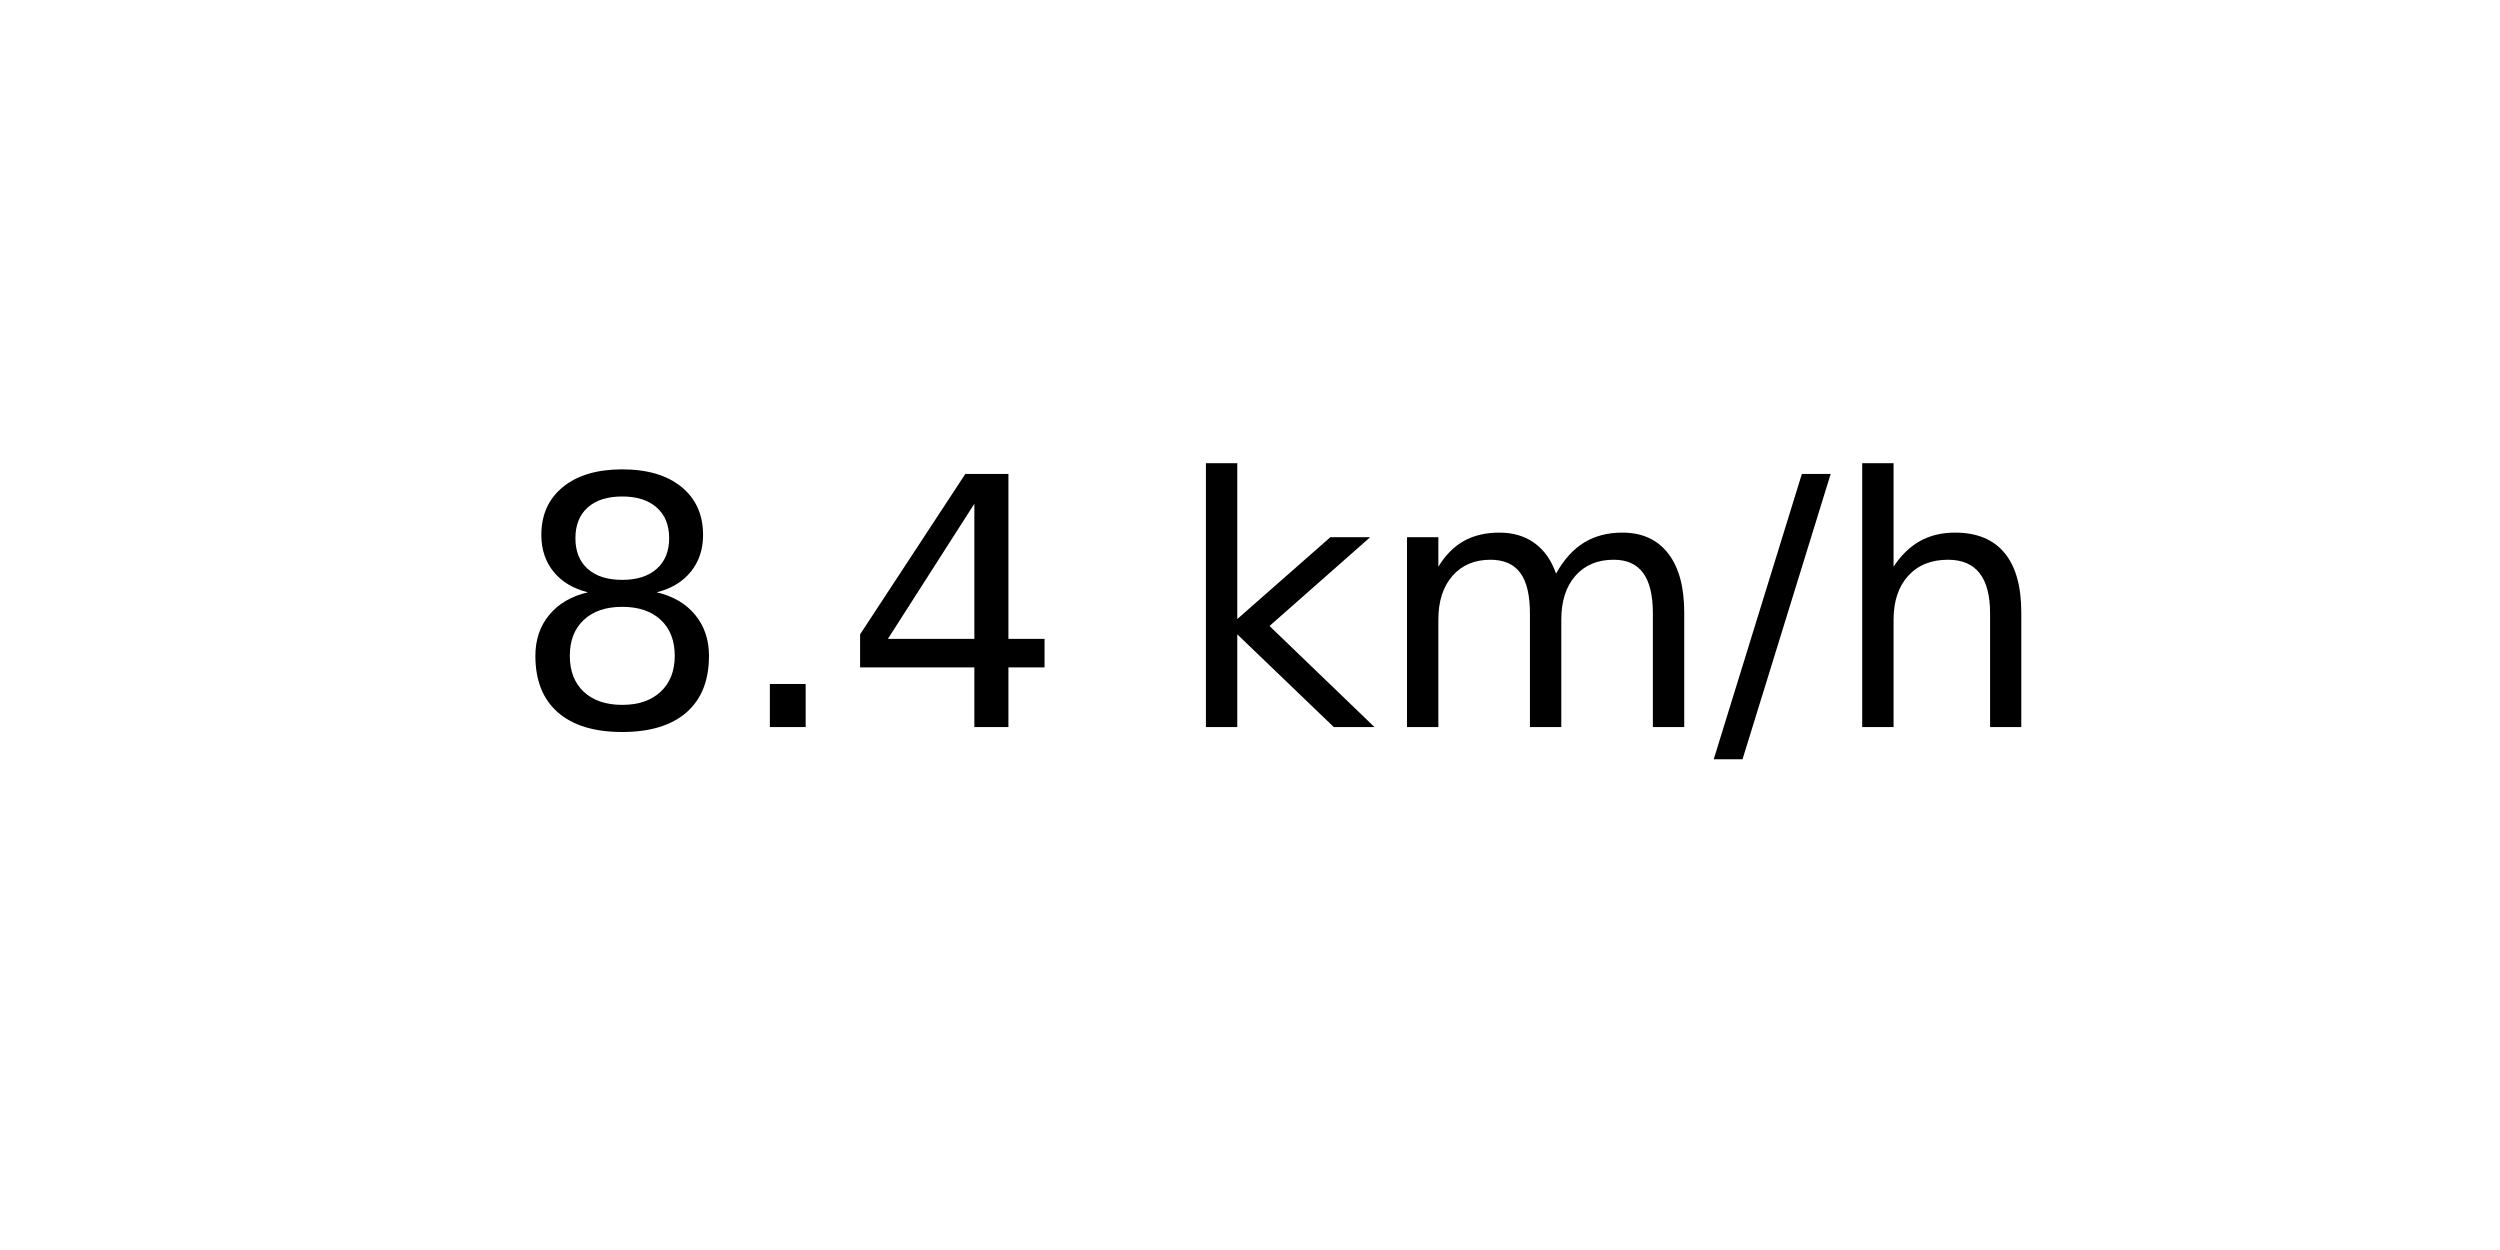
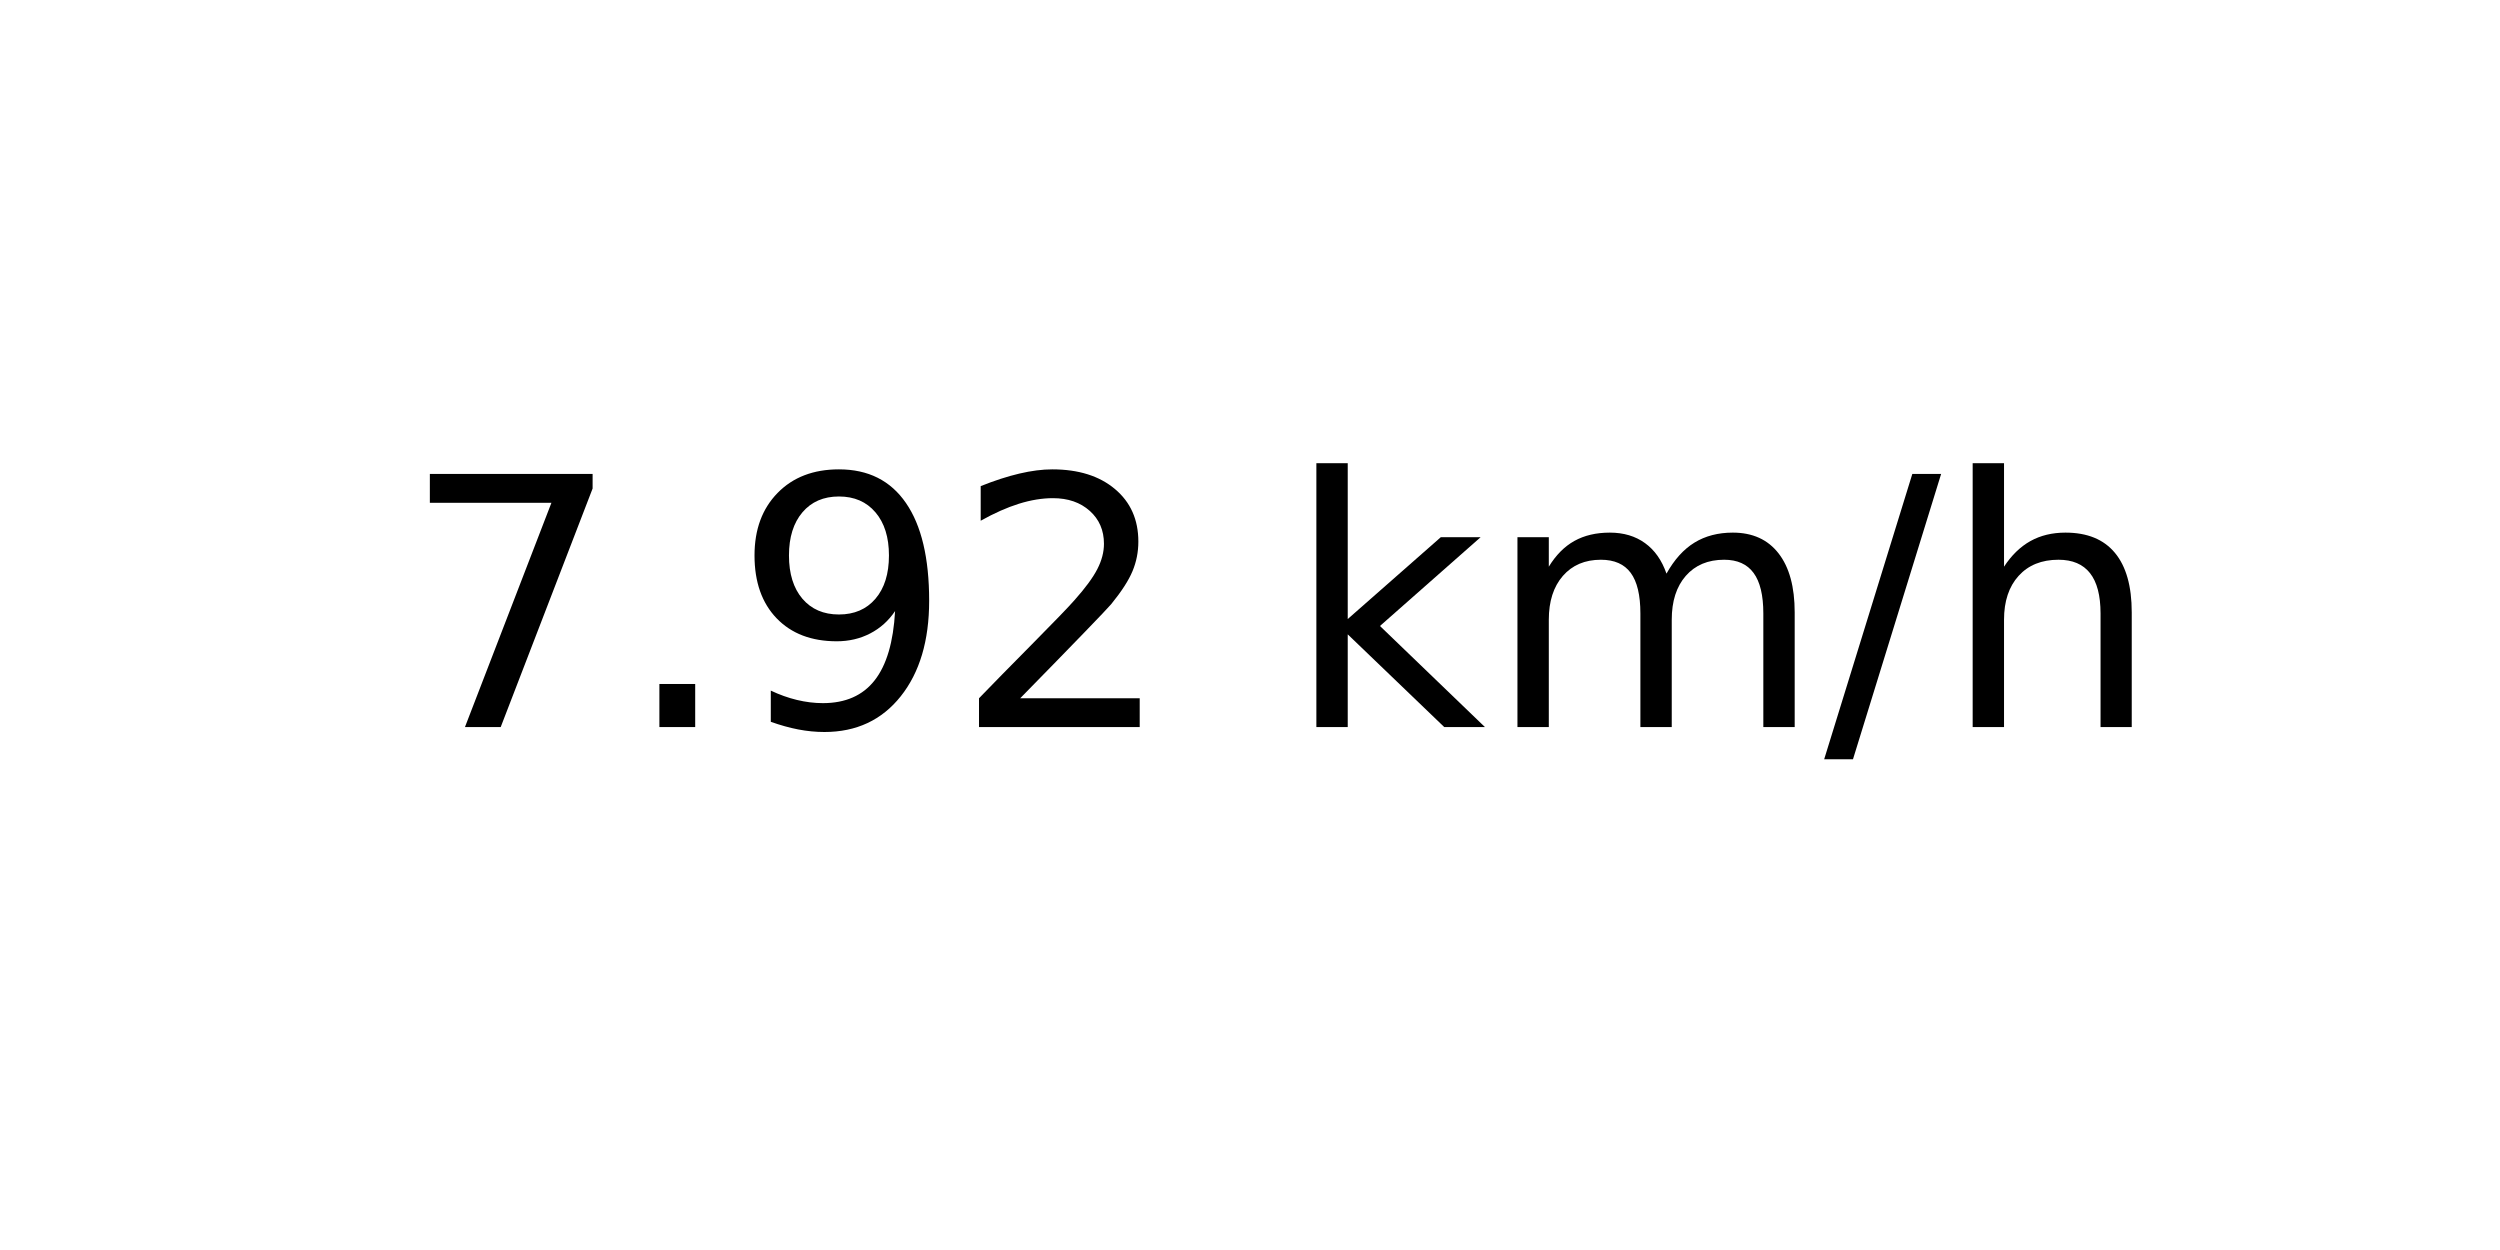
<svg xmlns="http://www.w3.org/2000/svg" xmlns:xlink="http://www.w3.org/1999/xlink" width="72pt" height="36pt" viewBox="0 0 72 36" version="1.1">
  <defs>
    <style type="text/css">*{stroke-linejoin: round; stroke-linecap: butt}</style>
  </defs>
  <g id="figure_1">
    <g id="axes_1">
      <g id="text_1">
-         <g transform="translate(14.74062 20.93937) scale(0.1 -0.1)">
+         <g transform="translate(11.55937 20.93937) scale(0.1 -0.1)">
          <defs>
-             <path id="DejaVuSans-38" d="M 2034 2216  Q 1584 2216 1326 1975  Q 1069 1734 1069 1313  Q 1069 891 1326 650  Q 1584 409 2034 409  Q 2484 409 2743 651  Q 3003 894 3003 1313  Q 3003 1734 2745 1975  Q 2488 2216 2034 2216  z M 1403 2484  Q 997 2584 770 2862  Q 544 3141 544 3541  Q 544 4100 942 4425  Q 1341 4750 2034 4750  Q 2731 4750 3128 4425  Q 3525 4100 3525 3541  Q 3525 3141 3298 2862  Q 3072 2584 2669 2484  Q 3125 2378 3379 2068  Q 3634 1759 3634 1313  Q 3634 634 3220 271  Q 2806 -91 2034 -91  Q 1263 -91 848 271  Q 434 634 434 1313  Q 434 1759 690 2068  Q 947 2378 1403 2484  z M 1172 3481  Q 1172 3119 1398 2916  Q 1625 2713 2034 2713  Q 2441 2713 2670 2916  Q 2900 3119 2900 3481  Q 2900 3844 2670 4047  Q 2441 4250 2034 4250  Q 1625 4250 1398 4047  Q 1172 3844 1172 3481  z " transform="scale(0.015625)" />
+             <path id="DejaVuSans-37" d="M 525 4666  L 3525 4666  L 3525 4397  L 1831 0  L 1172 0  L 2766 4134  L 525 4134  L 525 4666  z " transform="scale(0.015625)" />
            <path id="DejaVuSans-2e" d="M 684 794  L 1344 794  L 1344 0  L 684 0  L 684 794  z " transform="scale(0.015625)" />
-             <path id="DejaVuSans-34" d="M 2419 4116  L 825 1625  L 2419 1625  L 2419 4116  z M 2253 4666  L 3047 4666  L 3047 1625  L 3713 1625  L 3713 1100  L 3047 1100  L 3047 0  L 2419 0  L 2419 1100  L 313 1100  L 313 1709  L 2253 4666  z " transform="scale(0.015625)" />
+             <path id="DejaVuSans-39" d="M 703 97  L 703 672  Q 941 559 1184 500  Q 1428 441 1663 441  Q 2288 441 2617 861  Q 2947 1281 2994 2138  Q 2813 1869 2534 1725  Q 2256 1581 1919 1581  Q 1219 1581 811 2004  Q 403 2428 403 3163  Q 403 3881 828 4315  Q 1253 4750 1959 4750  Q 2769 4750 3195 4129  Q 3622 3509 3622 2328  Q 3622 1225 3098 567  Q 2575 -91 1691 -91  Q 1453 -91 1209 -44  Q 966 3 703 97  z M 1959 2075  Q 2384 2075 2632 2365  Q 2881 2656 2881 3163  Q 2881 3666 2632 3958  Q 2384 4250 1959 4250  Q 1534 4250 1286 3958  Q 1038 3666 1038 3163  Q 1038 2656 1286 2365  Q 1534 2075 1959 2075  z " transform="scale(0.015625)" />
+             <path id="DejaVuSans-32" d="M 1228 531  L 3431 531  L 3431 0  L 469 0  L 469 531  Q 828 903 1448 1529  Q 2069 2156 2228 2338  Q 2531 2678 2651 2914  Q 2772 3150 2772 3378  Q 2772 3750 2511 3984  Q 2250 4219 1831 4219  Q 1534 4219 1204 4116  Q 875 4013 500 3803  L 500 4441  Q 881 4594 1212 4672  Q 1544 4750 1819 4750  Q 2544 4750 2975 4387  Q 3406 4025 3406 3419  Q 3406 3131 3298 2873  Q 3191 2616 2906 2266  Q 2828 2175 2409 1742  Q 1991 1309 1228 531  z " transform="scale(0.015625)" />
            <path id="DejaVuSans-20" transform="scale(0.015625)" />
            <path id="DejaVuSans-6b" d="M 581 4863  L 1159 4863  L 1159 1991  L 2875 3500  L 3609 3500  L 1753 1863  L 3688 0  L 2938 0  L 1159 1709  L 1159 0  L 581 0  L 581 4863  z " transform="scale(0.015625)" />
            <path id="DejaVuSans-6d" d="M 3328 2828  Q 3544 3216 3844 3400  Q 4144 3584 4550 3584  Q 5097 3584 5394 3201  Q 5691 2819 5691 2113  L 5691 0  L 5113 0  L 5113 2094  Q 5113 2597 4934 2840  Q 4756 3084 4391 3084  Q 3944 3084 3684 2787  Q 3425 2491 3425 1978  L 3425 0  L 2847 0  L 2847 2094  Q 2847 2600 2669 2842  Q 2491 3084 2119 3084  Q 1678 3084 1418 2786  Q 1159 2488 1159 1978  L 1159 0  L 581 0  L 581 3500  L 1159 3500  L 1159 2956  Q 1356 3278 1631 3431  Q 1906 3584 2284 3584  Q 2666 3584 2933 3390  Q 3200 3197 3328 2828  z " transform="scale(0.015625)" />
            <path id="DejaVuSans-2f" d="M 1625 4666  L 2156 4666  L 531 -594  L 0 -594  L 1625 4666  z " transform="scale(0.015625)" />
            <path id="DejaVuSans-68" d="M 3513 2113  L 3513 0  L 2938 0  L 2938 2094  Q 2938 2591 2744 2837  Q 2550 3084 2163 3084  Q 1697 3084 1428 2787  Q 1159 2491 1159 1978  L 1159 0  L 581 0  L 581 4863  L 1159 4863  L 1159 2956  Q 1366 3272 1645 3428  Q 1925 3584 2291 3584  Q 2894 3584 3203 3211  Q 3513 2838 3513 2113  z " transform="scale(0.015625)" />
          </defs>
-           <use xlink:href="#DejaVuSans-38" />
+           <use xlink:href="#DejaVuSans-37" />
          <use xlink:href="#DejaVuSans-2e" x="63.623" />
-           <use xlink:href="#DejaVuSans-34" x="95.41" />
-           <use xlink:href="#DejaVuSans-20" x="159.033" />
-           <use xlink:href="#DejaVuSans-6b" x="190.82" />
-           <use xlink:href="#DejaVuSans-6d" x="248.73" />
-           <use xlink:href="#DejaVuSans-2f" x="346.143" />
-           <use xlink:href="#DejaVuSans-68" x="379.834" />
+           <use xlink:href="#DejaVuSans-39" x="95.41" />
+           <use xlink:href="#DejaVuSans-32" x="159.033" />
+           <use xlink:href="#DejaVuSans-20" x="222.656" />
+           <use xlink:href="#DejaVuSans-6b" x="254.443" />
+           <use xlink:href="#DejaVuSans-6d" x="312.354" />
+           <use xlink:href="#DejaVuSans-2f" x="409.766" />
+           <use xlink:href="#DejaVuSans-68" x="443.457" />
        </g>
      </g>
    </g>
  </g>
</svg>
